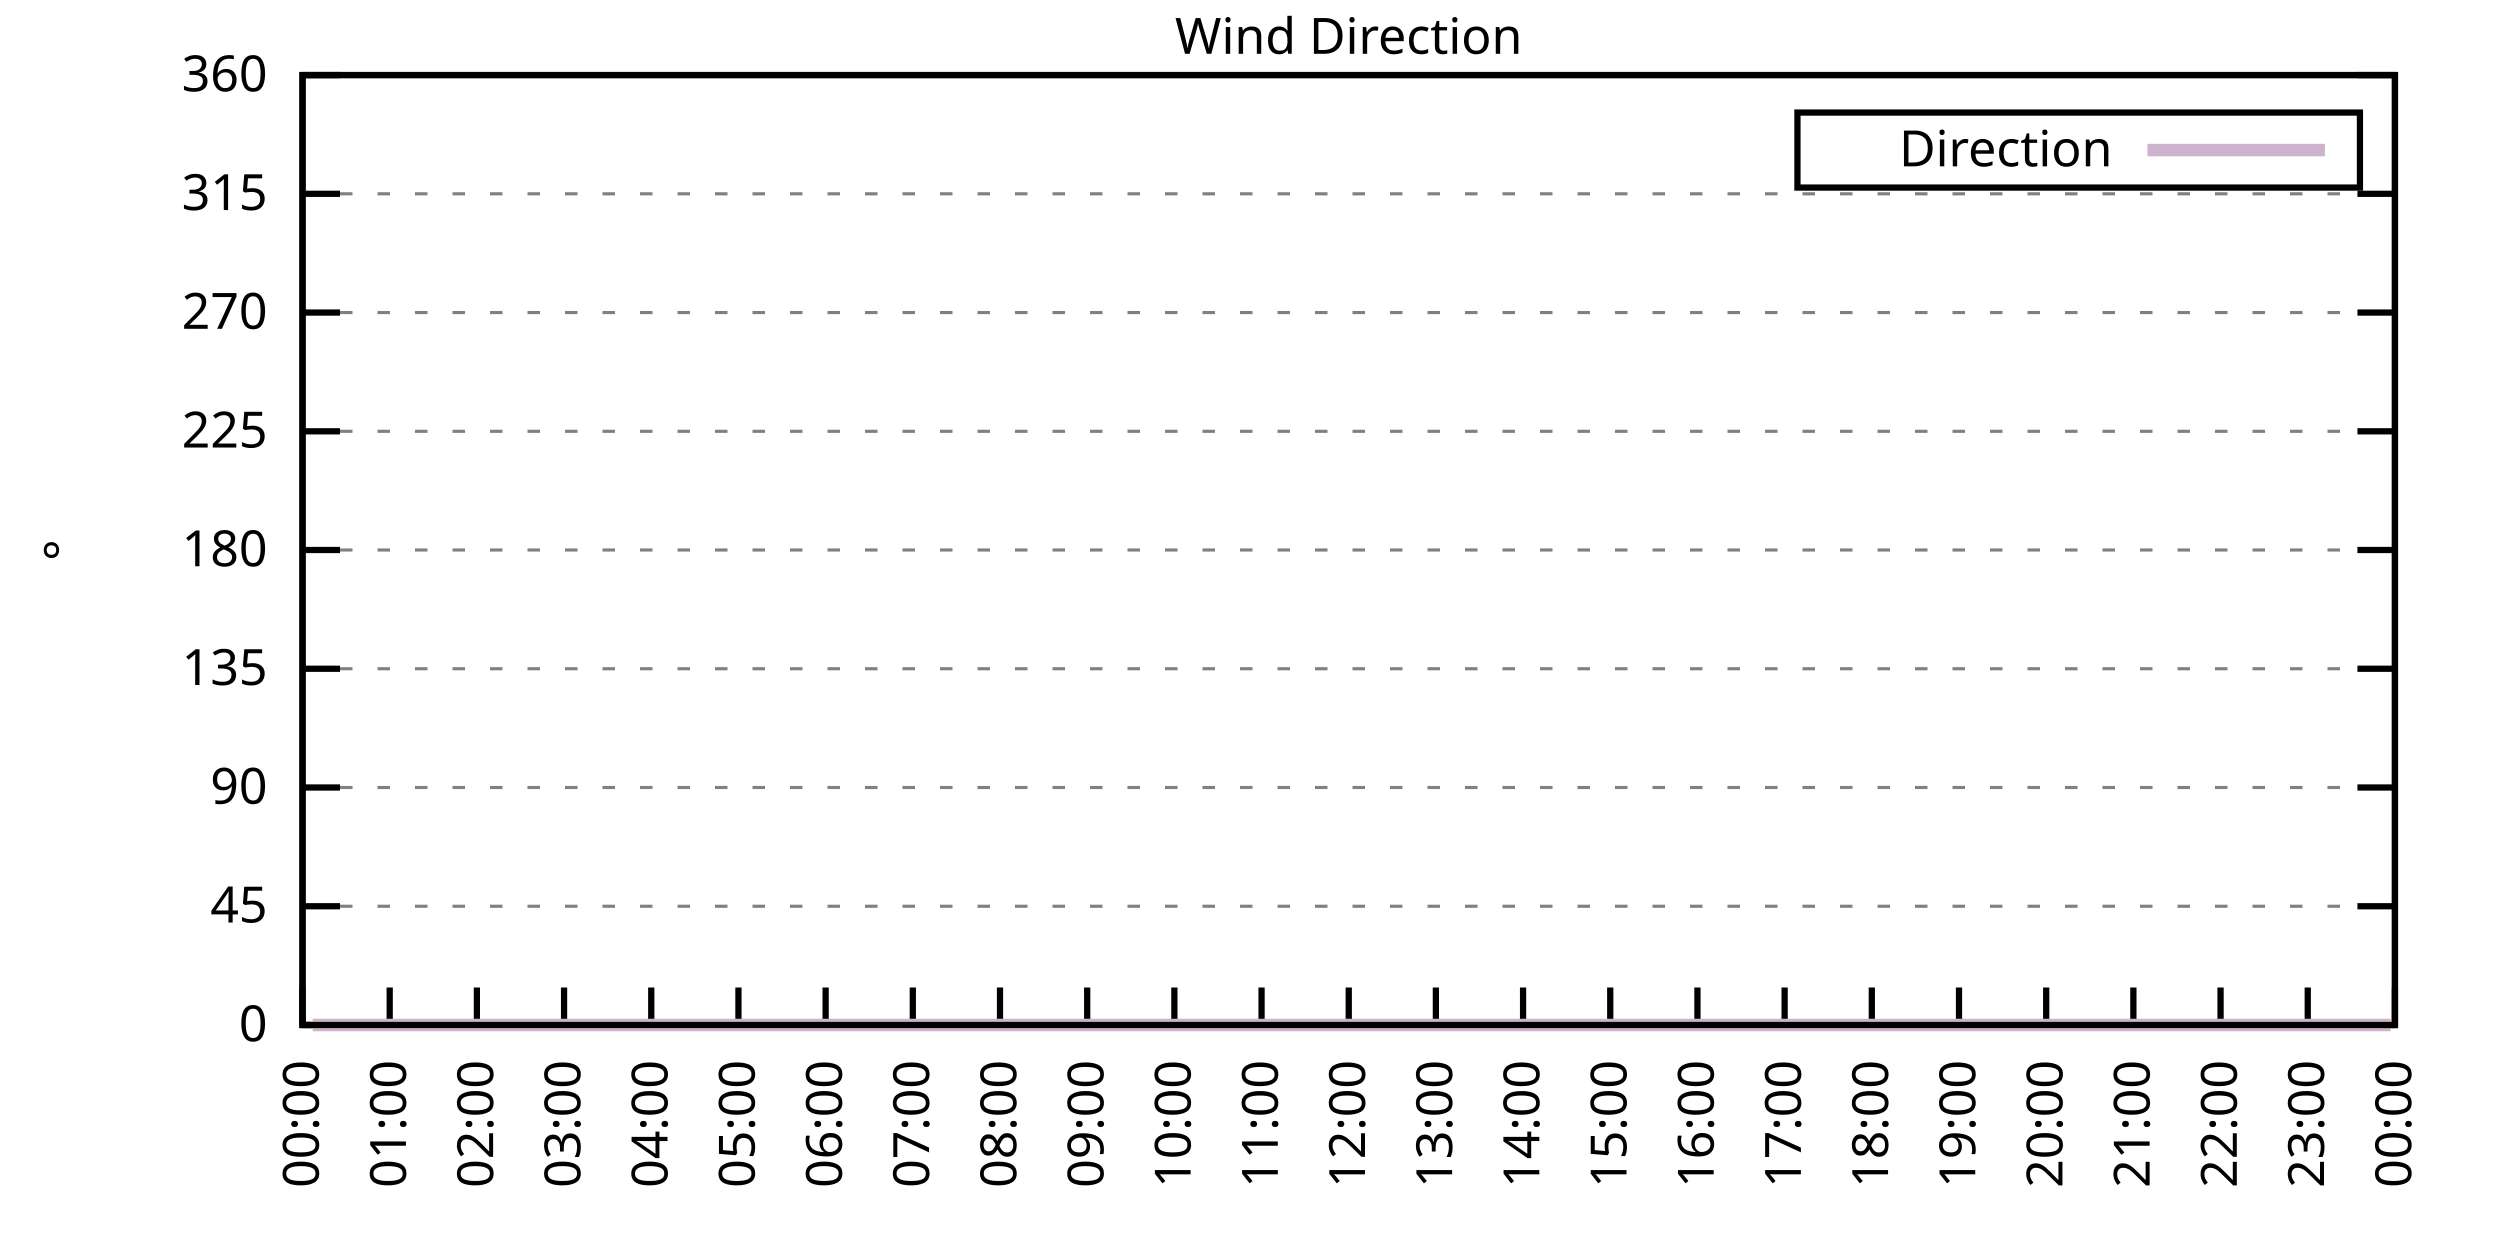
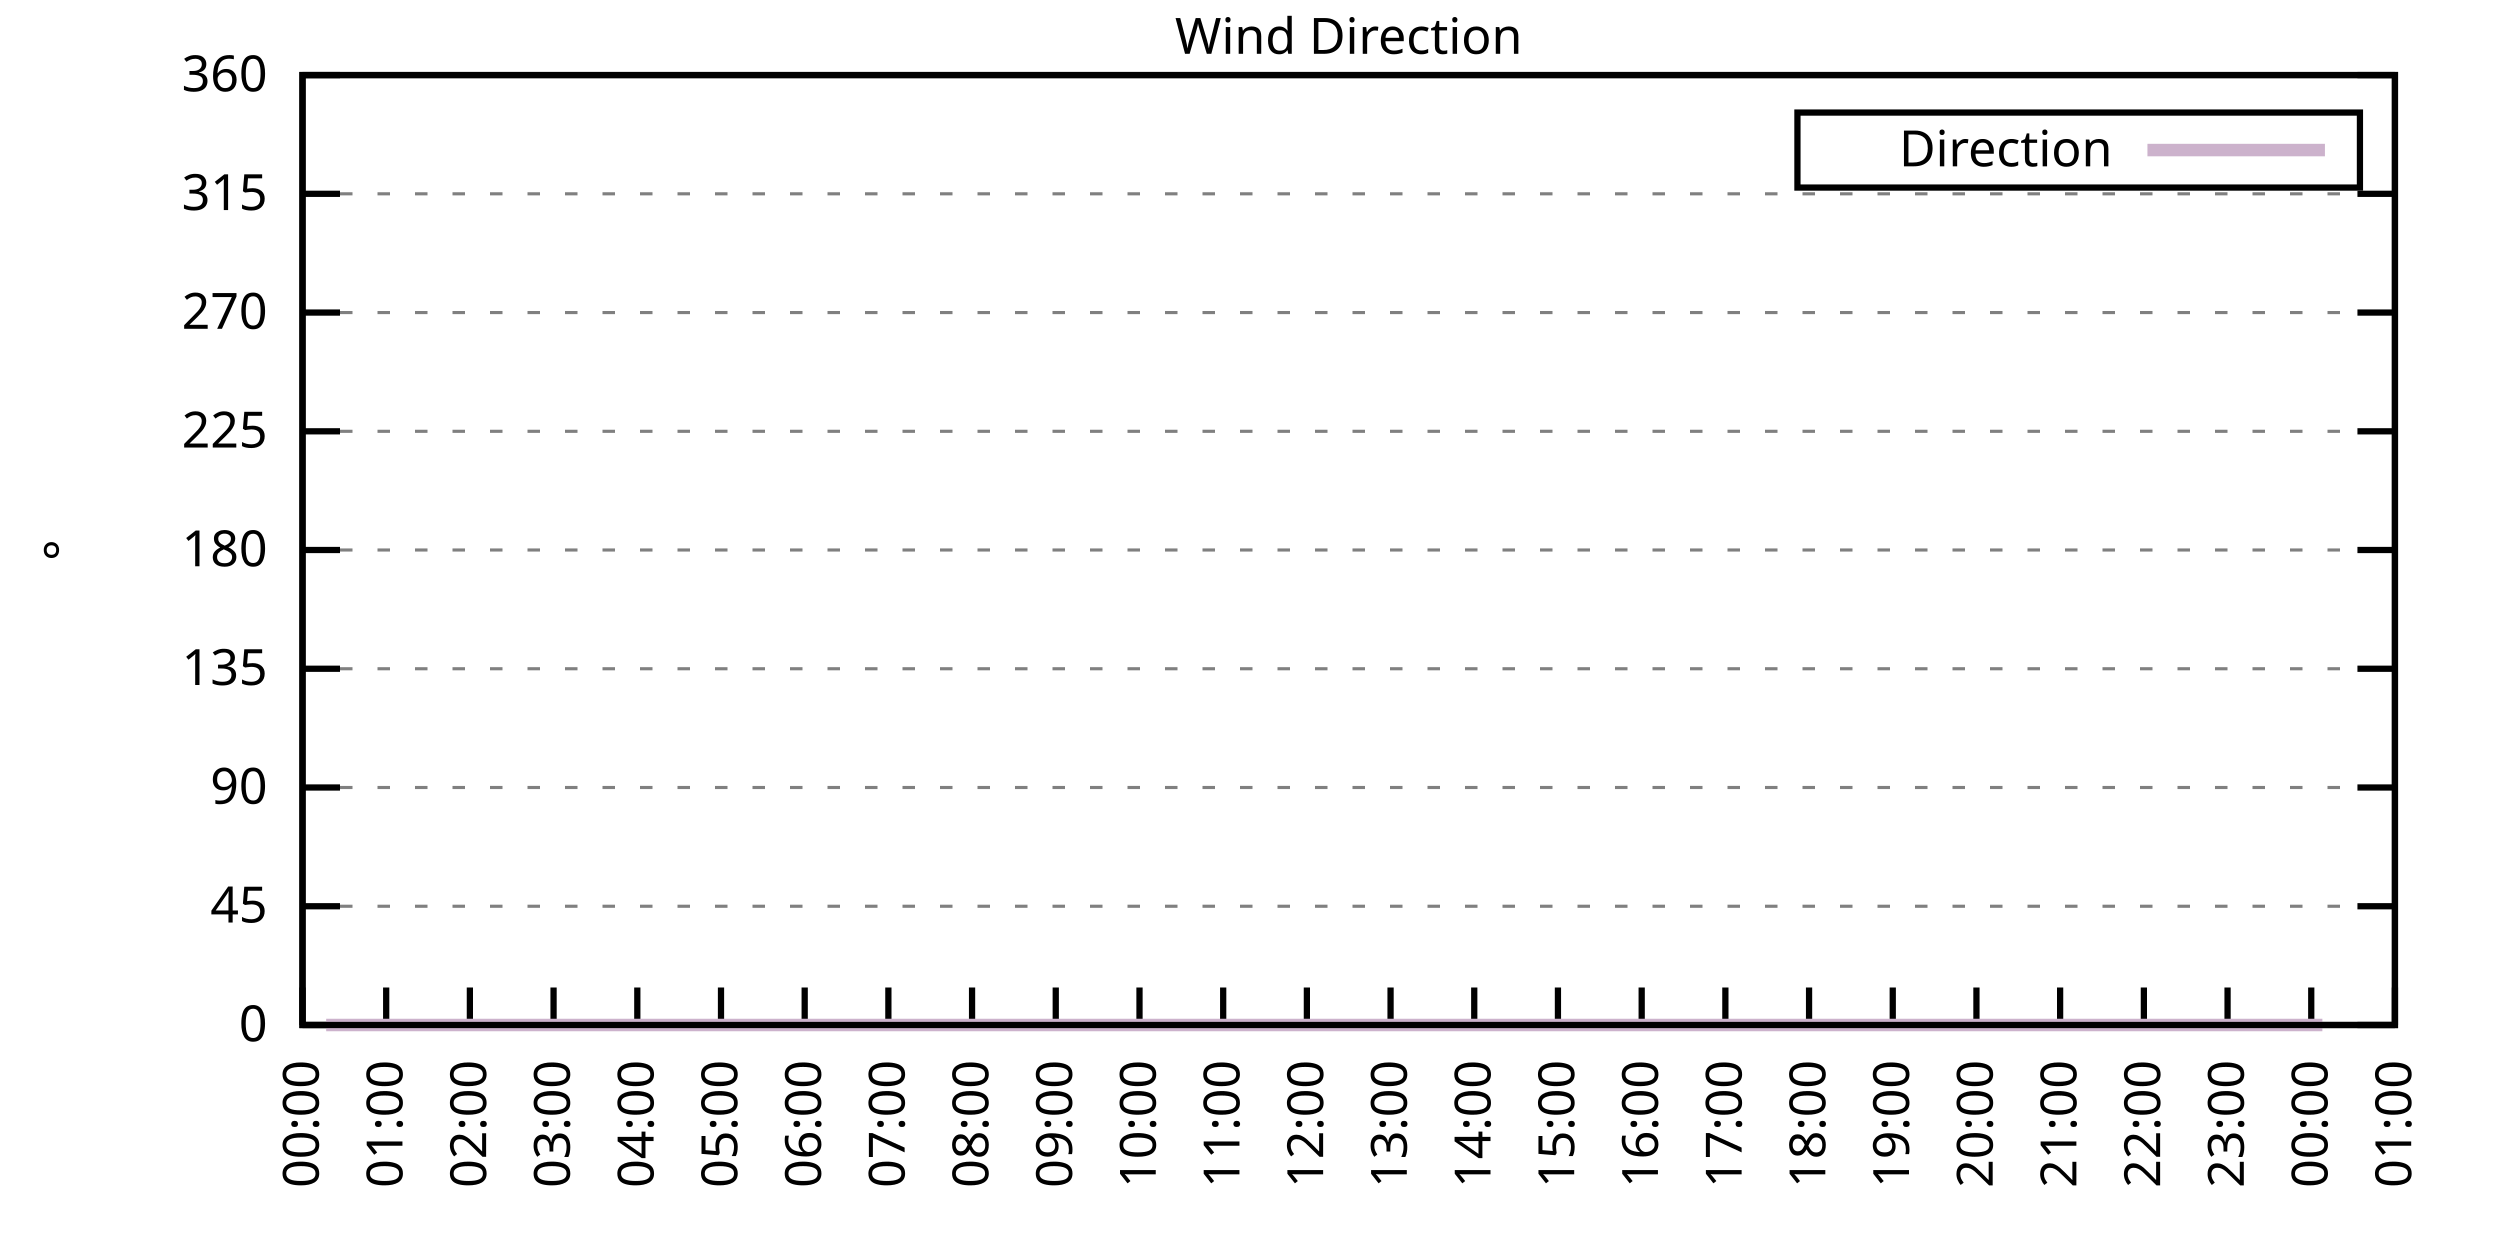
<svg xmlns="http://www.w3.org/2000/svg" xmlns:xlink="http://www.w3.org/1999/xlink" width="400" height="200" viewBox="0 0 400 200">
  <g id="gnuplot_canvas">
    <rect x="0" y="0" width="400" height="200" fill="none" />
    <defs>
      <circle id="gpDot" r="0.5" stroke-width="0.5" stroke="currentColor" />
      <path id="gpPt0" stroke-width="0.333" stroke="currentColor" d="M-1,0 h2 M0,-1 v2" />
      <path id="gpPt1" stroke-width="0.333" stroke="currentColor" d="M-1,-1 L1,1 M1,-1 L-1,1" />
      <path id="gpPt2" stroke-width="0.333" stroke="currentColor" d="M-1,0 L1,0 M0,-1 L0,1 M-1,-1 L1,1 M-1,1 L1,-1" />
      <rect id="gpPt3" stroke-width="0.333" stroke="currentColor" x="-1" y="-1" width="2" height="2" />
      <rect id="gpPt4" stroke-width="0.333" stroke="currentColor" fill="currentColor" x="-1" y="-1" width="2" height="2" />
      <circle id="gpPt5" stroke-width="0.333" stroke="currentColor" cx="0" cy="0" r="1" />
      <use xlink:href="#gpPt5" id="gpPt6" fill="currentColor" stroke="none" />
      <path id="gpPt7" stroke-width="0.333" stroke="currentColor" d="M0,-1.33 L-1.33,0.67 L1.33,0.67 z" />
      <use xlink:href="#gpPt7" id="gpPt8" fill="currentColor" stroke="none" />
      <use xlink:href="#gpPt7" id="gpPt9" stroke="currentColor" transform="rotate(180)" />
      <use xlink:href="#gpPt9" id="gpPt10" fill="currentColor" stroke="none" />
      <use xlink:href="#gpPt3" id="gpPt11" stroke="currentColor" transform="rotate(45)" />
      <use xlink:href="#gpPt11" id="gpPt12" fill="currentColor" stroke="none" />
      <path id="gpPt13" stroke-width="0.333" stroke="currentColor" d="M0,1.330 L1.265,0.411 L0.782,-1.067 L-0.782,-1.076 L-1.265,0.411 z" />
      <use xlink:href="#gpPt13" id="gpPt14" fill="currentColor" stroke="none" />
      <filter id="textbox" filterUnits="objectBoundingBox" x="0" y="0" height="1" width="1">
        <feFlood flood-color="white" flood-opacity="1" result="bgnd" />
        <feComposite in="SourceGraphic" in2="bgnd" operator="atop" />
      </filter>
      <filter id="greybox" filterUnits="objectBoundingBox" x="0" y="0" height="1" width="1">
        <feFlood flood-color="lightgrey" flood-opacity="1" result="grey" />
        <feComposite in="SourceGraphic" in2="grey" operator="atop" />
      </filter>
    </defs>
    <g fill="none" color="white" stroke="currentColor" stroke-width="1.00" stroke-linecap="butt" stroke-linejoin="miter">
</g>
    <g fill="none" color="black" stroke="currentColor" stroke-width="1.00" stroke-linecap="butt" stroke-linejoin="miter">
      <g stroke="none" shape-rendering="crispEdges">
        <polygon fill="rgb(255, 255, 255)" points="48.40,164.00 383.18,164.00 383.18,12.02 48.40,12.02 " />
      </g>
    </g>
    <g fill="none" color="black" stroke="currentColor" stroke-width="1.00" stroke-linecap="butt" stroke-linejoin="miter">
</g>
    <g fill="none" color="black" stroke="black" stroke-width="0.50" stroke-linecap="butt" stroke-linejoin="miter">
</g>
    <g fill="none" color="gray" stroke="currentColor" stroke-width="0.50" stroke-linecap="butt" stroke-linejoin="miter">
      <path stroke="gray" stroke-dasharray="2,4" class="gridline" d="M48.40,164.00 L383.19,164.00  " />
    </g>
    <g fill="none" color="gray" stroke="gray" stroke-width="1.00" stroke-linecap="butt" stroke-linejoin="miter">
</g>
    <g fill="none" color="black" stroke="currentColor" stroke-width="1.00" stroke-linecap="butt" stroke-linejoin="miter">
      <path stroke="black" d="M48.40,164.00 L54.40,164.00 M383.19,164.00 L377.19,164.00  " />
      <g transform="translate(42.80,166.60)" stroke="none" fill="black" font-family="Sans" font-size="8.00" text-anchor="end">
        <text>
          <tspan font-family="Sans"> 0</tspan>
        </text>
      </g>
    </g>
    <g fill="none" color="black" stroke="currentColor" stroke-width="1.00" stroke-linecap="butt" stroke-linejoin="miter">
</g>
    <g fill="none" color="black" stroke="black" stroke-width="0.50" stroke-linecap="butt" stroke-linejoin="miter">
</g>
    <g fill="none" color="gray" stroke="currentColor" stroke-width="0.50" stroke-linecap="butt" stroke-linejoin="miter">
      <path stroke="gray" stroke-dasharray="2,4" class="gridline" d="M48.40,145.00 L383.19,145.00  " />
    </g>
    <g fill="none" color="gray" stroke="gray" stroke-width="1.00" stroke-linecap="butt" stroke-linejoin="miter">
</g>
    <g fill="none" color="black" stroke="currentColor" stroke-width="1.00" stroke-linecap="butt" stroke-linejoin="miter">
      <path stroke="black" d="M48.40,145.00 L54.40,145.00 M383.19,145.00 L377.19,145.00  " />
      <g transform="translate(42.80,147.60)" stroke="none" fill="black" font-family="Sans" font-size="8.00" text-anchor="end">
        <text>
          <tspan font-family="Sans"> 45</tspan>
        </text>
      </g>
    </g>
    <g fill="none" color="black" stroke="currentColor" stroke-width="1.00" stroke-linecap="butt" stroke-linejoin="miter">
</g>
    <g fill="none" color="black" stroke="black" stroke-width="0.50" stroke-linecap="butt" stroke-linejoin="miter">
</g>
    <g fill="none" color="gray" stroke="currentColor" stroke-width="0.50" stroke-linecap="butt" stroke-linejoin="miter">
      <path stroke="gray" stroke-dasharray="2,4" class="gridline" d="M48.40,126.00 L383.19,126.00  " />
    </g>
    <g fill="none" color="gray" stroke="gray" stroke-width="1.00" stroke-linecap="butt" stroke-linejoin="miter">
</g>
    <g fill="none" color="black" stroke="currentColor" stroke-width="1.00" stroke-linecap="butt" stroke-linejoin="miter">
      <path stroke="black" d="M48.40,126.00 L54.40,126.00 M383.19,126.00 L377.19,126.00  " />
      <g transform="translate(42.80,128.60)" stroke="none" fill="black" font-family="Sans" font-size="8.00" text-anchor="end">
        <text>
          <tspan font-family="Sans"> 90</tspan>
        </text>
      </g>
    </g>
    <g fill="none" color="black" stroke="currentColor" stroke-width="1.00" stroke-linecap="butt" stroke-linejoin="miter">
</g>
    <g fill="none" color="black" stroke="black" stroke-width="0.50" stroke-linecap="butt" stroke-linejoin="miter">
</g>
    <g fill="none" color="gray" stroke="currentColor" stroke-width="0.50" stroke-linecap="butt" stroke-linejoin="miter">
      <path stroke="gray" stroke-dasharray="2,4" class="gridline" d="M48.40,107.00 L383.19,107.00  " />
    </g>
    <g fill="none" color="gray" stroke="gray" stroke-width="1.00" stroke-linecap="butt" stroke-linejoin="miter">
</g>
    <g fill="none" color="black" stroke="currentColor" stroke-width="1.00" stroke-linecap="butt" stroke-linejoin="miter">
      <path stroke="black" d="M48.40,107.00 L54.40,107.00 M383.19,107.00 L377.19,107.00  " />
      <g transform="translate(42.80,109.60)" stroke="none" fill="black" font-family="Sans" font-size="8.00" text-anchor="end">
        <text>
          <tspan font-family="Sans"> 135</tspan>
        </text>
      </g>
    </g>
    <g fill="none" color="black" stroke="currentColor" stroke-width="1.00" stroke-linecap="butt" stroke-linejoin="miter">
</g>
    <g fill="none" color="black" stroke="black" stroke-width="0.50" stroke-linecap="butt" stroke-linejoin="miter">
</g>
    <g fill="none" color="gray" stroke="currentColor" stroke-width="0.50" stroke-linecap="butt" stroke-linejoin="miter">
      <path stroke="gray" stroke-dasharray="2,4" class="gridline" d="M48.40,88.00 L383.19,88.00  " />
    </g>
    <g fill="none" color="gray" stroke="gray" stroke-width="1.00" stroke-linecap="butt" stroke-linejoin="miter">
</g>
    <g fill="none" color="black" stroke="currentColor" stroke-width="1.00" stroke-linecap="butt" stroke-linejoin="miter">
      <path stroke="black" d="M48.40,88.00 L54.40,88.00 M383.19,88.00 L377.19,88.00  " />
      <g transform="translate(42.80,90.60)" stroke="none" fill="black" font-family="Sans" font-size="8.00" text-anchor="end">
        <text>
          <tspan font-family="Sans"> 180</tspan>
        </text>
      </g>
    </g>
    <g fill="none" color="black" stroke="currentColor" stroke-width="1.00" stroke-linecap="butt" stroke-linejoin="miter">
</g>
    <g fill="none" color="black" stroke="black" stroke-width="0.50" stroke-linecap="butt" stroke-linejoin="miter">
</g>
    <g fill="none" color="gray" stroke="currentColor" stroke-width="0.50" stroke-linecap="butt" stroke-linejoin="miter">
      <path stroke="gray" stroke-dasharray="2,4" class="gridline" d="M48.40,69.01 L383.19,69.01  " />
    </g>
    <g fill="none" color="gray" stroke="gray" stroke-width="1.00" stroke-linecap="butt" stroke-linejoin="miter">
</g>
    <g fill="none" color="black" stroke="currentColor" stroke-width="1.00" stroke-linecap="butt" stroke-linejoin="miter">
      <path stroke="black" d="M48.40,69.01 L54.40,69.01 M383.19,69.01 L377.19,69.01  " />
      <g transform="translate(42.80,71.61)" stroke="none" fill="black" font-family="Sans" font-size="8.00" text-anchor="end">
        <text>
          <tspan font-family="Sans"> 225</tspan>
        </text>
      </g>
    </g>
    <g fill="none" color="black" stroke="currentColor" stroke-width="1.00" stroke-linecap="butt" stroke-linejoin="miter">
</g>
    <g fill="none" color="black" stroke="black" stroke-width="0.50" stroke-linecap="butt" stroke-linejoin="miter">
</g>
    <g fill="none" color="gray" stroke="currentColor" stroke-width="0.50" stroke-linecap="butt" stroke-linejoin="miter">
      <path stroke="gray" stroke-dasharray="2,4" class="gridline" d="M48.40,50.01 L383.19,50.01  " />
    </g>
    <g fill="none" color="gray" stroke="gray" stroke-width="1.00" stroke-linecap="butt" stroke-linejoin="miter">
</g>
    <g fill="none" color="black" stroke="currentColor" stroke-width="1.00" stroke-linecap="butt" stroke-linejoin="miter">
      <path stroke="black" d="M48.40,50.01 L54.40,50.01 M383.19,50.01 L377.19,50.01  " />
      <g transform="translate(42.80,52.61)" stroke="none" fill="black" font-family="Sans" font-size="8.00" text-anchor="end">
        <text>
          <tspan font-family="Sans"> 270</tspan>
        </text>
      </g>
    </g>
    <g fill="none" color="black" stroke="currentColor" stroke-width="1.00" stroke-linecap="butt" stroke-linejoin="miter">
</g>
    <g fill="none" color="black" stroke="black" stroke-width="0.50" stroke-linecap="butt" stroke-linejoin="miter">
</g>
    <g fill="none" color="gray" stroke="currentColor" stroke-width="0.50" stroke-linecap="butt" stroke-linejoin="miter">
      <path stroke="gray" stroke-dasharray="2,4" class="gridline" d="M48.40,31.01 L383.19,31.01  " />
    </g>
    <g fill="none" color="gray" stroke="gray" stroke-width="1.00" stroke-linecap="butt" stroke-linejoin="miter">
</g>
    <g fill="none" color="black" stroke="currentColor" stroke-width="1.00" stroke-linecap="butt" stroke-linejoin="miter">
      <path stroke="black" d="M48.40,31.01 L54.40,31.01 M383.19,31.01 L377.19,31.01  " />
      <g transform="translate(42.80,33.61)" stroke="none" fill="black" font-family="Sans" font-size="8.00" text-anchor="end">
        <text>
          <tspan font-family="Sans"> 315</tspan>
        </text>
      </g>
    </g>
    <g fill="none" color="black" stroke="currentColor" stroke-width="1.00" stroke-linecap="butt" stroke-linejoin="miter">
</g>
    <g fill="none" color="black" stroke="black" stroke-width="0.50" stroke-linecap="butt" stroke-linejoin="miter">
</g>
    <g fill="none" color="gray" stroke="currentColor" stroke-width="0.50" stroke-linecap="butt" stroke-linejoin="miter">
      <path stroke="gray" stroke-dasharray="2,4" class="gridline" d="M48.40,12.01 L383.19,12.01  " />
    </g>
    <g fill="none" color="gray" stroke="gray" stroke-width="1.00" stroke-linecap="butt" stroke-linejoin="miter">
</g>
    <g fill="none" color="black" stroke="currentColor" stroke-width="1.00" stroke-linecap="butt" stroke-linejoin="miter">
      <path stroke="black" d="M48.40,12.01 L54.40,12.01 M383.19,12.01 L377.19,12.01  " />
      <g transform="translate(42.80,14.61)" stroke="none" fill="black" font-family="Sans" font-size="8.00" text-anchor="end">
        <text>
          <tspan font-family="Sans"> 360</tspan>
        </text>
      </g>
    </g>
    <g fill="none" color="black" stroke="currentColor" stroke-width="1.00" stroke-linecap="butt" stroke-linejoin="miter">
      <path stroke="black" d="M48.40,164.00 L48.40,158.00  " />
      <g transform="translate(51.00,169.60) rotate(270.00)" stroke="none" fill="black" font-family="Sans" font-size="8.00" text-anchor="end">
        <text>
          <tspan font-family="Sans">00:00</tspan>
        </text>
      </g>
    </g>
    <g fill="none" color="black" stroke="currentColor" stroke-width="1.00" stroke-linecap="butt" stroke-linejoin="miter">
-       <path stroke="black" d="M62.35,164.00 L62.35,158.00  " />
-       <g transform="translate(64.95,169.60) rotate(270.00)" stroke="none" fill="black" font-family="Sans" font-size="8.00" text-anchor="end">
+       <path stroke="black" d="M61.79,164.00 L61.79,158.00  " />
+       <g transform="translate(64.39,169.60) rotate(270.00)" stroke="none" fill="black" font-family="Sans" font-size="8.00" text-anchor="end">
        <text>
          <tspan font-family="Sans">01:00</tspan>
        </text>
      </g>
    </g>
    <g fill="none" color="black" stroke="currentColor" stroke-width="1.00" stroke-linecap="butt" stroke-linejoin="miter">
-       <path stroke="black" d="M76.30,164.00 L76.30,158.00  " />
-       <g transform="translate(78.90,169.60) rotate(270.00)" stroke="none" fill="black" font-family="Sans" font-size="8.00" text-anchor="end">
+       <path stroke="black" d="M75.18,164.00 L75.18,158.00  " />
+       <g transform="translate(77.78,169.60) rotate(270.00)" stroke="none" fill="black" font-family="Sans" font-size="8.00" text-anchor="end">
        <text>
          <tspan font-family="Sans">02:00</tspan>
        </text>
      </g>
    </g>
    <g fill="none" color="black" stroke="currentColor" stroke-width="1.00" stroke-linecap="butt" stroke-linejoin="miter">
-       <path stroke="black" d="M90.25,164.00 L90.25,158.00  " />
-       <g transform="translate(92.85,169.60) rotate(270.00)" stroke="none" fill="black" font-family="Sans" font-size="8.00" text-anchor="end">
+       <path stroke="black" d="M88.57,164.00 L88.57,158.00  " />
+       <g transform="translate(91.17,169.60) rotate(270.00)" stroke="none" fill="black" font-family="Sans" font-size="8.00" text-anchor="end">
        <text>
          <tspan font-family="Sans">03:00</tspan>
        </text>
      </g>
    </g>
    <g fill="none" color="black" stroke="currentColor" stroke-width="1.00" stroke-linecap="butt" stroke-linejoin="miter">
-       <path stroke="black" d="M104.20,164.00 L104.20,158.00  " />
-       <g transform="translate(106.80,169.60) rotate(270.00)" stroke="none" fill="black" font-family="Sans" font-size="8.00" text-anchor="end">
+       <path stroke="black" d="M101.97,164.00 L101.97,158.00  " />
+       <g transform="translate(104.57,169.60) rotate(270.00)" stroke="none" fill="black" font-family="Sans" font-size="8.00" text-anchor="end">
        <text>
          <tspan font-family="Sans">04:00</tspan>
        </text>
      </g>
    </g>
    <g fill="none" color="black" stroke="currentColor" stroke-width="1.00" stroke-linecap="butt" stroke-linejoin="miter">
-       <path stroke="black" d="M118.15,164.00 L118.15,158.00  " />
-       <g transform="translate(120.75,169.60) rotate(270.00)" stroke="none" fill="black" font-family="Sans" font-size="8.00" text-anchor="end">
+       <path stroke="black" d="M115.36,164.00 L115.36,158.00  " />
+       <g transform="translate(117.96,169.60) rotate(270.00)" stroke="none" fill="black" font-family="Sans" font-size="8.00" text-anchor="end">
        <text>
          <tspan font-family="Sans">05:00</tspan>
        </text>
      </g>
    </g>
    <g fill="none" color="black" stroke="currentColor" stroke-width="1.00" stroke-linecap="butt" stroke-linejoin="miter">
-       <path stroke="black" d="M132.10,164.00 L132.10,158.00  " />
-       <g transform="translate(134.70,169.60) rotate(270.00)" stroke="none" fill="black" font-family="Sans" font-size="8.00" text-anchor="end">
+       <path stroke="black" d="M128.75,164.00 L128.75,158.00  " />
+       <g transform="translate(131.35,169.60) rotate(270.00)" stroke="none" fill="black" font-family="Sans" font-size="8.00" text-anchor="end">
        <text>
          <tspan font-family="Sans">06:00</tspan>
        </text>
      </g>
    </g>
    <g fill="none" color="black" stroke="currentColor" stroke-width="1.00" stroke-linecap="butt" stroke-linejoin="miter">
-       <path stroke="black" d="M146.05,164.00 L146.05,158.00  " />
-       <g transform="translate(148.65,169.60) rotate(270.00)" stroke="none" fill="black" font-family="Sans" font-size="8.00" text-anchor="end">
+       <path stroke="black" d="M142.14,164.00 L142.14,158.00  " />
+       <g transform="translate(144.74,169.60) rotate(270.00)" stroke="none" fill="black" font-family="Sans" font-size="8.00" text-anchor="end">
        <text>
          <tspan font-family="Sans">07:00</tspan>
        </text>
      </g>
    </g>
    <g fill="none" color="black" stroke="currentColor" stroke-width="1.00" stroke-linecap="butt" stroke-linejoin="miter">
-       <path stroke="black" d="M160.00,164.00 L160.00,158.00  " />
-       <g transform="translate(162.60,169.60) rotate(270.00)" stroke="none" fill="black" font-family="Sans" font-size="8.00" text-anchor="end">
+       <path stroke="black" d="M155.53,164.00 L155.53,158.00  " />
+       <g transform="translate(158.13,169.60) rotate(270.00)" stroke="none" fill="black" font-family="Sans" font-size="8.00" text-anchor="end">
        <text>
          <tspan font-family="Sans">08:00</tspan>
        </text>
      </g>
    </g>
    <g fill="none" color="black" stroke="currentColor" stroke-width="1.00" stroke-linecap="butt" stroke-linejoin="miter">
-       <path stroke="black" d="M173.95,164.00 L173.95,158.00  " />
-       <g transform="translate(176.55,169.60) rotate(270.00)" stroke="none" fill="black" font-family="Sans" font-size="8.00" text-anchor="end">
+       <path stroke="black" d="M168.92,164.00 L168.92,158.00  " />
+       <g transform="translate(171.52,169.60) rotate(270.00)" stroke="none" fill="black" font-family="Sans" font-size="8.00" text-anchor="end">
        <text>
          <tspan font-family="Sans">09:00</tspan>
        </text>
      </g>
    </g>
    <g fill="none" color="black" stroke="currentColor" stroke-width="1.00" stroke-linecap="butt" stroke-linejoin="miter">
-       <path stroke="black" d="M187.90,164.00 L187.90,158.00  " />
-       <g transform="translate(190.50,169.60) rotate(270.00)" stroke="none" fill="black" font-family="Sans" font-size="8.00" text-anchor="end">
+       <path stroke="black" d="M182.32,164.00 L182.32,158.00  " />
+       <g transform="translate(184.92,169.60) rotate(270.00)" stroke="none" fill="black" font-family="Sans" font-size="8.00" text-anchor="end">
        <text>
          <tspan font-family="Sans">10:00</tspan>
        </text>
      </g>
    </g>
    <g fill="none" color="black" stroke="currentColor" stroke-width="1.00" stroke-linecap="butt" stroke-linejoin="miter">
-       <path stroke="black" d="M201.85,164.00 L201.85,158.00  " />
-       <g transform="translate(204.45,169.60) rotate(270.00)" stroke="none" fill="black" font-family="Sans" font-size="8.00" text-anchor="end">
+       <path stroke="black" d="M195.71,164.00 L195.71,158.00  " />
+       <g transform="translate(198.31,169.60) rotate(270.00)" stroke="none" fill="black" font-family="Sans" font-size="8.00" text-anchor="end">
        <text>
          <tspan font-family="Sans">11:00</tspan>
        </text>
      </g>
    </g>
    <g fill="none" color="black" stroke="currentColor" stroke-width="1.00" stroke-linecap="butt" stroke-linejoin="miter">
-       <path stroke="black" d="M215.80,164.00 L215.80,158.00  " />
-       <g transform="translate(218.40,169.60) rotate(270.00)" stroke="none" fill="black" font-family="Sans" font-size="8.00" text-anchor="end">
+       <path stroke="black" d="M209.10,164.00 L209.10,158.00  " />
+       <g transform="translate(211.70,169.60) rotate(270.00)" stroke="none" fill="black" font-family="Sans" font-size="8.00" text-anchor="end">
        <text>
          <tspan font-family="Sans">12:00</tspan>
        </text>
      </g>
    </g>
    <g fill="none" color="black" stroke="currentColor" stroke-width="1.00" stroke-linecap="butt" stroke-linejoin="miter">
-       <path stroke="black" d="M229.74,164.00 L229.74,158.00  " />
-       <g transform="translate(232.34,169.60) rotate(270.00)" stroke="none" fill="black" font-family="Sans" font-size="8.00" text-anchor="end">
+       <path stroke="black" d="M222.49,164.00 L222.49,158.00  " />
+       <g transform="translate(225.09,169.60) rotate(270.00)" stroke="none" fill="black" font-family="Sans" font-size="8.00" text-anchor="end">
        <text>
          <tspan font-family="Sans">13:00</tspan>
        </text>
      </g>
    </g>
    <g fill="none" color="black" stroke="currentColor" stroke-width="1.00" stroke-linecap="butt" stroke-linejoin="miter">
-       <path stroke="black" d="M243.69,164.00 L243.69,158.00  " />
-       <g transform="translate(246.29,169.60) rotate(270.00)" stroke="none" fill="black" font-family="Sans" font-size="8.00" text-anchor="end">
+       <path stroke="black" d="M235.88,164.00 L235.88,158.00  " />
+       <g transform="translate(238.48,169.60) rotate(270.00)" stroke="none" fill="black" font-family="Sans" font-size="8.00" text-anchor="end">
        <text>
          <tspan font-family="Sans">14:00</tspan>
        </text>
      </g>
    </g>
    <g fill="none" color="black" stroke="currentColor" stroke-width="1.00" stroke-linecap="butt" stroke-linejoin="miter">
-       <path stroke="black" d="M257.64,164.00 L257.64,158.00  " />
-       <g transform="translate(260.24,169.60) rotate(270.00)" stroke="none" fill="black" font-family="Sans" font-size="8.00" text-anchor="end">
+       <path stroke="black" d="M249.27,164.00 L249.27,158.00  " />
+       <g transform="translate(251.87,169.60) rotate(270.00)" stroke="none" fill="black" font-family="Sans" font-size="8.00" text-anchor="end">
        <text>
          <tspan font-family="Sans">15:00</tspan>
        </text>
      </g>
    </g>
    <g fill="none" color="black" stroke="currentColor" stroke-width="1.00" stroke-linecap="butt" stroke-linejoin="miter">
-       <path stroke="black" d="M271.59,164.00 L271.59,158.00  " />
-       <g transform="translate(274.19,169.60) rotate(270.00)" stroke="none" fill="black" font-family="Sans" font-size="8.00" text-anchor="end">
+       <path stroke="black" d="M262.67,164.00 L262.67,158.00  " />
+       <g transform="translate(265.27,169.60) rotate(270.00)" stroke="none" fill="black" font-family="Sans" font-size="8.00" text-anchor="end">
        <text>
          <tspan font-family="Sans">16:00</tspan>
        </text>
      </g>
    </g>
    <g fill="none" color="black" stroke="currentColor" stroke-width="1.00" stroke-linecap="butt" stroke-linejoin="miter">
-       <path stroke="black" d="M285.54,164.00 L285.54,158.00  " />
-       <g transform="translate(288.14,169.60) rotate(270.00)" stroke="none" fill="black" font-family="Sans" font-size="8.00" text-anchor="end">
+       <path stroke="black" d="M276.06,164.00 L276.06,158.00  " />
+       <g transform="translate(278.66,169.60) rotate(270.00)" stroke="none" fill="black" font-family="Sans" font-size="8.00" text-anchor="end">
        <text>
          <tspan font-family="Sans">17:00</tspan>
        </text>
      </g>
    </g>
    <g fill="none" color="black" stroke="currentColor" stroke-width="1.00" stroke-linecap="butt" stroke-linejoin="miter">
-       <path stroke="black" d="M299.49,164.00 L299.49,158.00  " />
-       <g transform="translate(302.09,169.60) rotate(270.00)" stroke="none" fill="black" font-family="Sans" font-size="8.00" text-anchor="end">
+       <path stroke="black" d="M289.45,164.00 L289.45,158.00  " />
+       <g transform="translate(292.05,169.60) rotate(270.00)" stroke="none" fill="black" font-family="Sans" font-size="8.00" text-anchor="end">
        <text>
          <tspan font-family="Sans">18:00</tspan>
        </text>
      </g>
    </g>
    <g fill="none" color="black" stroke="currentColor" stroke-width="1.00" stroke-linecap="butt" stroke-linejoin="miter">
-       <path stroke="black" d="M313.44,164.00 L313.44,158.00  " />
-       <g transform="translate(316.04,169.60) rotate(270.00)" stroke="none" fill="black" font-family="Sans" font-size="8.00" text-anchor="end">
+       <path stroke="black" d="M302.84,164.00 L302.84,158.00  " />
+       <g transform="translate(305.44,169.60) rotate(270.00)" stroke="none" fill="black" font-family="Sans" font-size="8.00" text-anchor="end">
        <text>
          <tspan font-family="Sans">19:00</tspan>
        </text>
      </g>
    </g>
    <g fill="none" color="black" stroke="currentColor" stroke-width="1.00" stroke-linecap="butt" stroke-linejoin="miter">
-       <path stroke="black" d="M327.39,164.00 L327.39,158.00  " />
-       <g transform="translate(329.99,169.60) rotate(270.00)" stroke="none" fill="black" font-family="Sans" font-size="8.00" text-anchor="end">
+       <path stroke="black" d="M316.23,164.00 L316.23,158.00  " />
+       <g transform="translate(318.83,169.60) rotate(270.00)" stroke="none" fill="black" font-family="Sans" font-size="8.00" text-anchor="end">
        <text>
          <tspan font-family="Sans">20:00</tspan>
        </text>
      </g>
    </g>
    <g fill="none" color="black" stroke="currentColor" stroke-width="1.00" stroke-linecap="butt" stroke-linejoin="miter">
-       <path stroke="black" d="M341.34,164.00 L341.34,158.00  " />
-       <g transform="translate(343.94,169.60) rotate(270.00)" stroke="none" fill="black" font-family="Sans" font-size="8.00" text-anchor="end">
+       <path stroke="black" d="M329.62,164.00 L329.62,158.00  " />
+       <g transform="translate(332.22,169.60) rotate(270.00)" stroke="none" fill="black" font-family="Sans" font-size="8.00" text-anchor="end">
        <text>
          <tspan font-family="Sans">21:00</tspan>
        </text>
      </g>
    </g>
    <g fill="none" color="black" stroke="currentColor" stroke-width="1.00" stroke-linecap="butt" stroke-linejoin="miter">
-       <path stroke="black" d="M355.29,164.00 L355.29,158.00  " />
-       <g transform="translate(357.89,169.60) rotate(270.00)" stroke="none" fill="black" font-family="Sans" font-size="8.00" text-anchor="end">
+       <path stroke="black" d="M343.02,164.00 L343.02,158.00  " />
+       <g transform="translate(345.62,169.60) rotate(270.00)" stroke="none" fill="black" font-family="Sans" font-size="8.00" text-anchor="end">
        <text>
          <tspan font-family="Sans">22:00</tspan>
        </text>
      </g>
    </g>
    <g fill="none" color="black" stroke="currentColor" stroke-width="1.00" stroke-linecap="butt" stroke-linejoin="miter">
-       <path stroke="black" d="M369.24,164.00 L369.24,158.00  " />
-       <g transform="translate(371.84,169.60) rotate(270.00)" stroke="none" fill="black" font-family="Sans" font-size="8.00" text-anchor="end">
+       <path stroke="black" d="M356.41,164.00 L356.41,158.00  " />
+       <g transform="translate(359.01,169.60) rotate(270.00)" stroke="none" fill="black" font-family="Sans" font-size="8.00" text-anchor="end">
        <text>
          <tspan font-family="Sans">23:00</tspan>
+         </text>
+       </g>
+     </g>
+     <g fill="none" color="black" stroke="currentColor" stroke-width="1.00" stroke-linecap="butt" stroke-linejoin="miter">
+       <path stroke="black" d="M369.80,164.00 L369.80,158.00  " />
+       <g transform="translate(372.40,169.60) rotate(270.00)" stroke="none" fill="black" font-family="Sans" font-size="8.00" text-anchor="end">
+         <text>
+           <tspan font-family="Sans">00:00</tspan>
        </text>
      </g>
    </g>
    <g fill="none" color="black" stroke="currentColor" stroke-width="1.00" stroke-linecap="butt" stroke-linejoin="miter">
      <path stroke="black" d="M383.19,164.00 L383.19,158.00  " />
      <g transform="translate(385.79,169.60) rotate(270.00)" stroke="none" fill="black" font-family="Sans" font-size="8.00" text-anchor="end">
        <text>
-           <tspan font-family="Sans">00:00</tspan>
+           <tspan font-family="Sans">01:00</tspan>
        </text>
      </g>
    </g>
    <g fill="none" color="black" stroke="currentColor" stroke-width="1.00" stroke-linecap="butt" stroke-linejoin="miter">
</g>
    <g fill="none" color="black" stroke="currentColor" stroke-width="1.00" stroke-linecap="butt" stroke-linejoin="miter">
      <path stroke="black" d="M48.40,12.01 L48.40,164.00 L383.19,164.00 L383.19,12.01 L48.40,12.01 Z  " />
    </g>
    <g fill="none" color="black" stroke="currentColor" stroke-width="1.00" stroke-linecap="butt" stroke-linejoin="miter">
</g>
    <g fill="none" color="black" stroke="currentColor" stroke-width="1.00" stroke-linecap="butt" stroke-linejoin="miter">
      <path stroke="black" d="M287.59,30.01 L287.59,18.01 L377.59,18.01 L377.59,30.01 L287.59,30.01 Z  " />
    </g>
    <g id="Wind_direction_plot_1">
      <g fill="none" color="white" stroke="black" stroke-width="2.00" stroke-linecap="butt" stroke-linejoin="miter">
</g>
      <g fill="none" color="black" stroke="currentColor" stroke-width="2.00" stroke-linecap="butt" stroke-linejoin="miter">
        <g transform="translate(337.99,26.61)" stroke="none" fill="black" font-family="Sans" font-size="8.00" text-anchor="end">
          <text>
            <tspan font-family="Sans">Direction</tspan>
          </text>
        </g>
      </g>
      <g fill="none" color="black" stroke="currentColor" stroke-width="2.00" stroke-linecap="butt" stroke-linejoin="miter">
-         <path stroke="rgb(204, 178, 204)" d="M343.59,24.01 L371.99,24.01 M50.03,164.00 L52.35,164.00 L54.91,164.00 L57.00,164.00 L59.56,164.00 L62.12,164.00   L63.98,164.00 L66.77,164.00 L69.09,164.00 L70.95,164.00 L73.28,164.00 L75.60,164.00 L77.93,164.00 L80.72,164.00   L83.04,164.00 L85.13,164.00 L87.46,164.00 L90.02,164.00 L92.11,164.00 L94.20,164.00 L96.53,164.00 L98.85,164.00   L101.18,164.00 L103.50,164.00 L106.29,164.00 L108.15,164.00 L110.48,164.00 L113.03,164.00 L115.59,164.00 L117.68,164.00   L120.24,164.00 L122.10,164.00 L124.43,164.00 L126.98,164.00 L129.54,164.00 L131.40,164.00 L133.96,164.00 L136.51,164.00   L138.37,164.00 L141.16,164.00 L143.26,164.00 L145.81,164.00 L147.91,164.00 L150.23,164.00 L152.79,164.00 L154.88,164.00   L157.44,164.00 L159.76,164.00 L161.62,164.00 L163.48,164.00 L166.51,164.00 L168.83,164.00 L171.16,164.00 L173.71,164.00   L175.81,164.00 L178.36,164.00 L180.22,164.00 L182.78,164.00 L185.11,164.00 L187.66,164.00 L189.52,164.00 L192.08,164.00   L194.41,164.00 L196.96,164.00 L199.06,164.00 L201.61,164.00 L203.71,164.00 L206.26,164.00 L208.36,164.00 L210.91,164.00   L213.24,164.00 L215.10,164.00 L217.42,164.00 L219.98,164.00 L222.54,164.00 L224.86,164.00 L227.19,164.00 L229.05,164.00   L231.84,164.00 L233.93,164.00 L236.25,164.00 L238.81,164.00 L240.90,164.00 L243.46,164.00 L245.32,164.00 L248.11,164.00   L250.44,164.00 L252.76,164.00 L254.85,164.00 L257.41,164.00 L259.50,164.00 L262.06,164.00 L264.39,164.00 L266.48,164.00   L268.80,164.00 L270.90,164.00 L273.69,164.00 L275.78,164.00 L278.34,164.00 L280.66,164.00 L282.99,164.00 L285.31,164.00   L287.17,164.00 L289.96,164.00 L292.05,164.00 L294.61,164.00 L296.47,164.00 L299.03,164.00 L301.12,164.00 L303.44,164.00   L306.23,164.00 L308.56,164.00 L310.42,164.00 L312.98,164.00 L315.07,164.00 L317.63,164.00 L320.18,164.00 L322.04,164.00   L324.83,164.00 L326.69,164.00 L329.48,164.00 L331.58,164.00 L333.67,164.00 L336.23,164.00 L338.78,164.00 L340.64,164.00   L343.43,164.00 L345.53,164.00 L347.62,164.00 L350.18,164.00 L352.73,164.00 L354.59,164.00 L357.38,164.00 L359.24,164.00   L362.03,164.00 L363.89,164.00 L366.45,164.00 L369.01,164.00 L371.10,164.00 L373.66,164.00 L375.75,164.00 L378.08,164.00   L380.63,164.00 L382.49,164.00  " />
+         <path stroke="rgb(204, 178, 204)" d="M343.59,24.01 L371.99,24.01 M52.19,164.00 L54.65,164.00 L56.66,164.00 L59.11,164.00 L61.57,164.00 L63.35,164.00   L66.03,164.00 L68.26,164.00 L70.05,164.00 L72.28,164.00 L74.51,164.00 L76.75,164.00 L79.42,164.00 L81.66,164.00   L83.66,164.00 L85.90,164.00 L88.35,164.00 L90.36,164.00 L92.37,164.00 L94.60,164.00 L96.83,164.00 L99.06,164.00   L101.30,164.00 L103.98,164.00 L105.76,164.00 L107.99,164.00 L110.45,164.00 L112.90,164.00 L114.91,164.00 L117.37,164.00   L119.15,164.00 L121.38,164.00 L123.84,164.00 L126.29,164.00 L128.08,164.00 L130.54,164.00 L132.99,164.00 L134.78,164.00   L137.45,164.00 L139.46,164.00 L141.92,164.00 L143.93,164.00 L146.16,164.00 L148.61,164.00 L150.62,164.00 L153.08,164.00   L155.31,164.00 L157.10,164.00 L158.88,164.00 L161.78,164.00 L164.01,164.00 L166.25,164.00 L168.70,164.00 L170.71,164.00   L173.17,164.00 L174.95,164.00 L177.41,164.00 L179.64,164.00 L182.09,164.00 L183.88,164.00 L186.33,164.00 L188.57,164.00   L191.02,164.00 L193.03,164.00 L195.48,164.00 L197.49,164.00 L199.95,164.00 L201.96,164.00 L204.41,164.00 L206.64,164.00   L208.43,164.00 L210.66,164.00 L213.12,164.00 L215.57,164.00 L217.80,164.00 L220.04,164.00 L221.82,164.00 L224.50,164.00   L226.51,164.00 L228.74,164.00 L231.20,164.00 L233.20,164.00 L235.66,164.00 L237.44,164.00 L240.12,164.00 L242.36,164.00   L244.59,164.00 L246.60,164.00 L249.05,164.00 L251.06,164.00 L253.51,164.00 L255.75,164.00 L257.76,164.00 L259.99,164.00   L262.00,164.00 L264.67,164.00 L266.68,164.00 L269.14,164.00 L271.37,164.00 L273.60,164.00 L275.83,164.00 L277.62,164.00   L280.30,164.00 L282.31,164.00 L284.76,164.00 L286.55,164.00 L289.00,164.00 L291.01,164.00 L293.24,164.00 L295.92,164.00   L298.15,164.00 L299.94,164.00 L302.39,164.00 L304.40,164.00 L306.86,164.00 L309.31,164.00 L311.10,164.00 L313.78,164.00   L315.56,164.00 L318.24,164.00 L320.25,164.00 L322.26,164.00 L324.71,164.00 L327.17,164.00 L328.95,164.00 L331.63,164.00   L333.64,164.00 L335.65,164.00 L338.10,164.00 L340.56,164.00 L342.35,164.00 L345.02,164.00 L346.81,164.00 L349.49,164.00   L351.27,164.00 L353.73,164.00 L356.18,164.00 L358.19,164.00 L360.65,164.00 L362.66,164.00 L364.89,164.00 L367.34,164.00   L369.13,164.00 L371.58,164.00  " />
      </g>
    </g>
    <g fill="none" color="black" stroke="currentColor" stroke-width="2.00" stroke-linecap="butt" stroke-linejoin="miter">
</g>
    <g fill="none" color="black" stroke="black" stroke-width="1.00" stroke-linecap="butt" stroke-linejoin="miter">
</g>
    <g fill="none" color="black" stroke="currentColor" stroke-width="1.00" stroke-linecap="butt" stroke-linejoin="miter">
      <path stroke="black" d="M48.40,12.01 L48.40,164.00 L383.19,164.00 L383.19,12.01 L48.40,12.01 Z  " />
      <g transform="translate(12.80,88.01) rotate(270.00)" stroke="none" fill="black" font-family="Sans" font-size="8.00" text-anchor="middle">
        <text>
          <tspan font-family="Sans">°</tspan>
        </text>
      </g>
    </g>
    <g fill="none" color="black" stroke="currentColor" stroke-width="1.00" stroke-linecap="butt" stroke-linejoin="miter">
</g>
    <g fill="none" color="black" stroke="currentColor" stroke-width="1.00" stroke-linecap="butt" stroke-linejoin="miter">
      <g transform="translate(215.79,8.61)" stroke="none" fill="black" font-family="Sans" font-size="8.00" text-anchor="middle">
        <text>
          <tspan font-family="Sans">Wind Direction</tspan>
        </text>
      </g>
    </g>
    <g fill="none" color="black" stroke="currentColor" stroke-width="1.00" stroke-linecap="butt" stroke-linejoin="miter">
</g>
  </g>
</svg>
